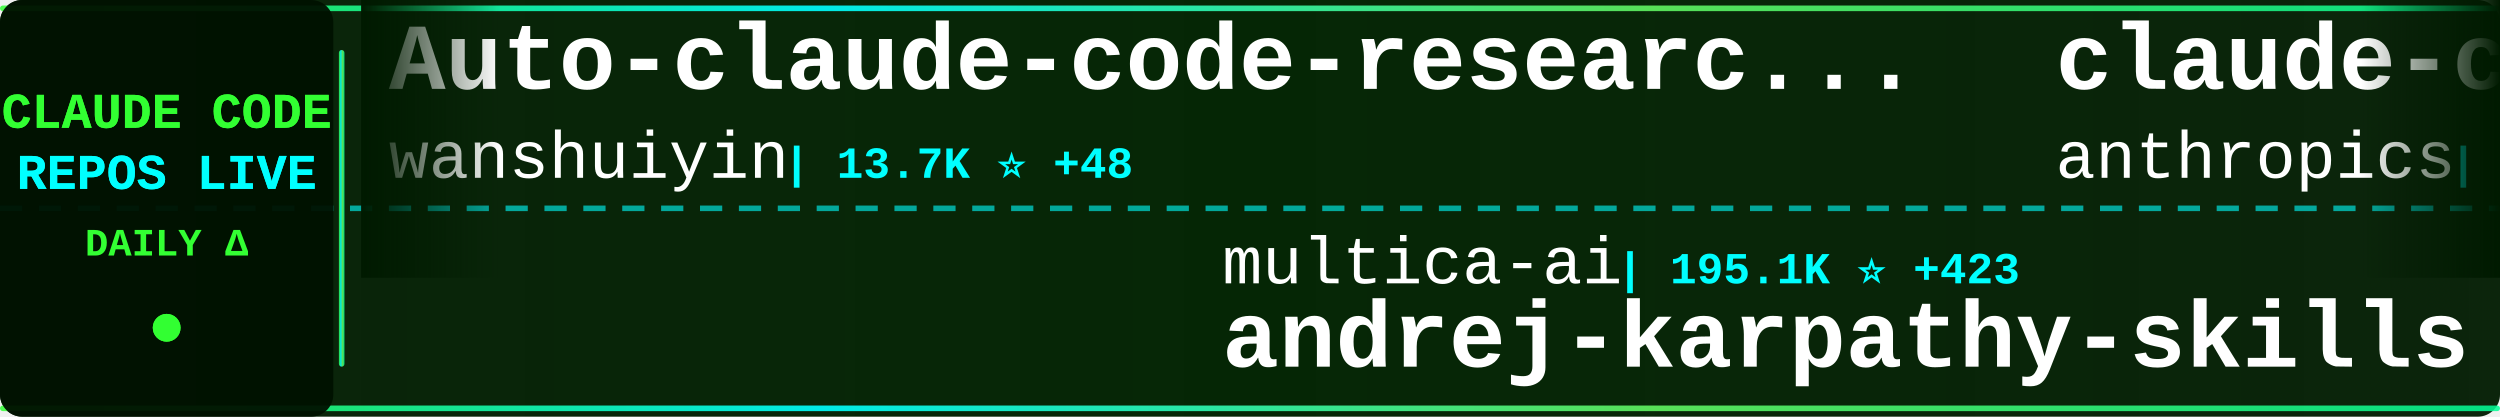
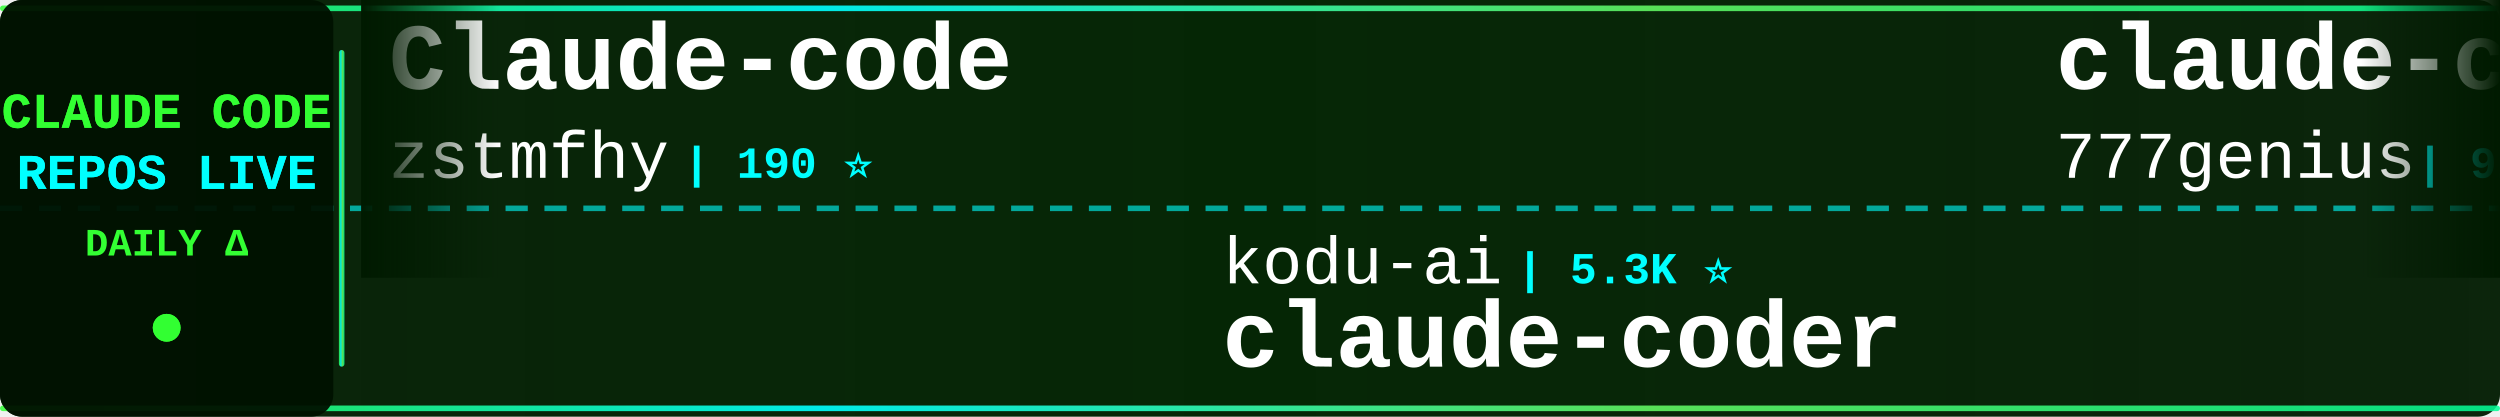
<svg xmlns="http://www.w3.org/2000/svg" width="900" height="150">
  <defs>
    <linearGradient id="tickerBg" x1="0%" y1="0%" x2="100%" y2="0%">
      <stop offset="0%" style="stop-color:#001a00;stop-opacity:0.95" />
      <stop offset="50%" style="stop-color:#002200;stop-opacity:0.98" />
      <stop offset="100%" style="stop-color:#001a00;stop-opacity:0.95" />
    </linearGradient>
    <linearGradient id="borderGrad" x1="0%" y1="0%" x2="100%" y2="0%">
      <stop offset="0%" style="stop-color:#33ff33;stop-opacity:0.85">
        <animate attributeName="stop-opacity" values="0.85;1;0.85" dur="2s" repeatCount="indefinite" />
      </stop>
      <stop offset="33%" style="stop-color:#00ffff;stop-opacity:0.9">
        <animate attributeName="stop-opacity" values="0.9;1;0.9" dur="2.2s" repeatCount="indefinite" />
      </stop>
      <stop offset="66%" style="stop-color:#66ff66;stop-opacity:0.85">
        <animate attributeName="stop-opacity" values="0.85;1;0.85" dur="1.8s" repeatCount="indefinite" />
      </stop>
      <stop offset="100%" style="stop-color:#00ff99;stop-opacity:0.85">
        <animate attributeName="stop-opacity" values="0.85;1;0.85" dur="2s" repeatCount="indefinite" />
      </stop>
    </linearGradient>
    <filter id="textGlow">
      <feGaussianBlur stdDeviation="0.1" result="coloredBlur" />
      <feMerge>
        <feMergeNode in="coloredBlur" />
        <feMergeNode in="SourceGraphic" />
      </feMerge>
    </filter>
    <filter id="metricGlow">
      <feGaussianBlur stdDeviation="0.2" result="coloredBlur" />
      <feMerge>
        <feMergeNode in="coloredBlur" />
        <feMergeNode in="SourceGraphic" />
      </feMerge>
    </filter>
    <linearGradient id="leftFade" x1="0%" y1="0%" x2="100%" y2="0%">
      <stop offset="0%" style="stop-color:#001a00;stop-opacity:1" />
      <stop offset="100%" style="stop-color:#001a00;stop-opacity:0" />
    </linearGradient>
    <linearGradient id="rightFade" x1="0%" y1="0%" x2="100%" y2="0%">
      <stop offset="0%" style="stop-color:#001a00;stop-opacity:0" />
      <stop offset="100%" style="stop-color:#001a00;stop-opacity:1" />
    </linearGradient>
  </defs>
  <rect width="900" height="150" fill="url(#tickerBg)" rx="8" />
  <rect x="0" y="2" width="900" height="2" fill="url(#borderGrad)" rx="1" />
  <rect x="0" y="146" width="900" height="2" fill="url(#borderGrad)" rx="1" />
  <line x1="0" y1="75" x2="900" y2="75" stroke="#00ffff" stroke-width="2" stroke-dasharray="8 6" opacity="0.6" />
  <rect x="0" y="0" width="120" height="150" fill="#001100" opacity="0.95" rx="8" />
  <text x="60" y="46" font-family="'Courier New', monospace" font-size="18" font-weight="bold" fill="#33ff33" text-anchor="middle" filter="url(#textGlow)">
    CLAUDE CODE
  </text>
  <text x="60" y="68" font-family="'Courier New', monospace" font-size="18" font-weight="bold" fill="#00ffff" text-anchor="middle" filter="url(#textGlow)">
    REPOS LIVE
  </text>
  <text x="60" y="92" font-family="'Courier New', monospace" font-size="14" font-weight="bold" fill="#33ff33" text-anchor="middle">
    DAILY Δ
  </text>
  <circle cx="60" cy="118" r="5" fill="#33ff33" filter="url(#metricGlow)">
    <animate attributeName="r" values="4;6;4" dur="1.5s" repeatCount="indefinite" />
    <animate attributeName="opacity" values="0.6;1;0.6" dur="1.5s" repeatCount="indefinite" />
  </circle>
  <rect x="122" y="18" width="2" height="114" fill="url(#borderGrad)" rx="1" />
  <clipPath id="tickerClip">
    <rect x="130" y="0" width="770" height="150" />
  </clipPath>
  <g clip-path="url(#tickerClip)">
    <g id="tickerItems">
      <animateTransform attributeName="transform" attributeType="XML" type="translate" from="0 0" to="-3000 0" dur="54s" repeatCount="indefinite" />
      <g transform="translate(0, 0)">
-         <text x="140" y="32" font-family="'Courier New', monospace" font-size="34" font-weight="bold" fill="#ffffff">Auto-claude-code-researc...</text>
-         <text x="140" y="64" font-family="'Courier New', monospace" font-size="24" font-weight="normal" fill="#ffffff" opacity="1.0">wanshuiyin</text>
-         <text x="282" y="64" font-family="'Courier New', monospace" font-size="16" font-weight="bold" fill="#00ffff"> | 13.7K ⭐ +48</text>
+         <text x="140" y="32" font-family="'Courier New', monospace" font-size="34" font-weight="bold" fill="#ffffff">Claude-code</text>
+         <text x="140" y="64" font-family="'Courier New', monospace" font-size="24" font-weight="normal" fill="#ffffff" opacity="1.0">zstmfhy</text>
+         <text x="246" y="64" font-family="'Courier New', monospace" font-size="16" font-weight="bold" fill="#00ffff"> | 190 ⭐</text>
      </g>
      <g transform="translate(300, 0)">
-         <text x="140" y="102" font-family="'Courier New', monospace" font-size="24" font-weight="normal" fill="#ffffff" opacity="1.0">multica-ai</text>
-         <text x="282" y="102" font-family="'Courier New', monospace" font-size="16" font-weight="bold" fill="#00ffff"> | 195.1K ⭐ +423</text>
-         <text x="140" y="132" font-family="'Courier New', monospace" font-size="34" font-weight="bold" fill="#ffffff">andrej-karpathy-skills</text>
+         <text x="140" y="102" font-family="'Courier New', monospace" font-size="24" font-weight="normal" fill="#ffffff" opacity="1.0">kodu-ai</text>
+         <text x="246" y="102" font-family="'Courier New', monospace" font-size="16" font-weight="bold" fill="#00ffff"> | 5.3K ⭐</text>
+         <text x="140" y="132" font-family="'Courier New', monospace" font-size="34" font-weight="bold" fill="#ffffff">claude-coder</text>
      </g>
      <g transform="translate(600, 0)">
-         <text x="140" y="32" font-family="'Courier New', monospace" font-size="34" font-weight="bold" fill="#ffffff">claude-code-security-rev...</text>
-         <text x="140" y="64" font-family="'Courier New', monospace" font-size="24" font-weight="normal" fill="#ffffff" opacity="1.0">anthropics</text>
-         <text x="282" y="64" font-family="'Courier New', monospace" font-size="16" font-weight="bold" fill="#00ffff"> | 5.6K ⭐ +14</text>
+         <text x="140" y="32" font-family="'Courier New', monospace" font-size="34" font-weight="bold" fill="#ffffff">claude-code-source-code</text>
+         <text x="140" y="64" font-family="'Courier New', monospace" font-size="24" font-weight="normal" fill="#ffffff" opacity="1.0">777genius</text>
+         <text x="270" y="64" font-family="'Courier New', monospace" font-size="16" font-weight="bold" fill="#00ffff"> | 920 ⭐</text>
      </g>
      <g transform="translate(900, 0)">
-         <text x="140" y="102" font-family="'Courier New', monospace" font-size="24" font-weight="normal" fill="#ffffff" opacity="1.0">https-deeplearning-ai</text>
-         <text x="414" y="102" font-family="'Courier New', monospace" font-size="16" font-weight="bold" fill="#00ffff"> | 535 ⭐</text>
-         <text x="140" y="132" font-family="'Courier New', monospace" font-size="34" font-weight="bold" fill="#ffffff">sc-claude-code-files</text>
+         <text x="140" y="102" font-family="'Courier New', monospace" font-size="24" font-weight="normal" fill="#ffffff" opacity="1.0">wanshuiyin</text>
+         <text x="282" y="102" font-family="'Courier New', monospace" font-size="16" font-weight="bold" fill="#00ffff"> | 13.7K ⭐ +43</text>
+         <text x="140" y="132" font-family="'Courier New', monospace" font-size="34" font-weight="bold" fill="#ffffff">Auto-claude-code-researc...</text>
      </g>
      <g transform="translate(1200, 0)">
-         <text x="140" y="32" font-family="'Courier New', monospace" font-size="34" font-weight="bold" fill="#ffffff">claude-code-showcase</text>
-         <text x="140" y="64" font-family="'Courier New', monospace" font-size="24" font-weight="normal" fill="#ffffff" opacity="1.0">ChrisWiles</text>
-         <text x="282" y="64" font-family="'Courier New', monospace" font-size="16" font-weight="bold" fill="#00ffff"> | 6.0K ⭐ +2</text>
+         <text x="140" y="32" font-family="'Courier New', monospace" font-size="34" font-weight="bold" fill="#ffffff">Claude-Code</text>
+         <text x="140" y="64" font-family="'Courier New', monospace" font-size="24" font-weight="normal" fill="#ffffff" opacity="1.0">OrcaWhisper</text>
+         <text x="294" y="64" font-family="'Courier New', monospace" font-size="16" font-weight="bold" fill="#00ffff"> | 86 ⭐</text>
      </g>
      <g transform="translate(1500, 0)">
-         <text x="140" y="102" font-family="'Courier New', monospace" font-size="24" font-weight="normal" fill="#ffffff" opacity="1.0">Maciek-roboblog</text>
-         <text x="342" y="102" font-family="'Courier New', monospace" font-size="16" font-weight="bold" fill="#00ffff"> | 8.5K ⭐ +4</text>
-         <text x="140" y="132" font-family="'Courier New', monospace" font-size="34" font-weight="bold" fill="#ffffff">Claude-Code-Usage-Monito...</text>
+         <text x="140" y="102" font-family="'Courier New', monospace" font-size="24" font-weight="normal" fill="#ffffff" opacity="1.0">diet103</text>
+         <text x="246" y="102" font-family="'Courier New', monospace" font-size="16" font-weight="bold" fill="#00ffff"> | 10.0K ⭐ +6</text>
+         <text x="140" y="132" font-family="'Courier New', monospace" font-size="34" font-weight="bold" fill="#ffffff">claude-code-infrastructu...</text>
      </g>
      <g transform="translate(1800, 0)">
-         <text x="140" y="32" font-family="'Courier New', monospace" font-size="34" font-weight="bold" fill="#ffffff">claude-code-analysis</text>
-         <text x="140" y="64" font-family="'Courier New', monospace" font-size="24" font-weight="normal" fill="#ffffff" opacity="1.0">liuup</text>
-         <text x="222" y="64" font-family="'Courier New', monospace" font-size="16" font-weight="bold" fill="#00ffff"> | 3.6K ⭐ +14</text>
+         <text x="140" y="32" font-family="'Courier New', monospace" font-size="34" font-weight="bold" fill="#ffffff">claude-code-engineering</text>
+         <text x="140" y="64" font-family="'Courier New', monospace" font-size="24" font-weight="normal" fill="#ffffff" opacity="1.0">huangjia2019</text>
+         <text x="306" y="64" font-family="'Courier New', monospace" font-size="16" font-weight="bold" fill="#00ffff"> | 1.0K ⭐ +5</text>
      </g>
      <g transform="translate(2100, 0)">
-         <text x="140" y="102" font-family="'Courier New', monospace" font-size="24" font-weight="normal" fill="#ffffff" opacity="1.0">edmund-io</text>
-         <text x="270" y="102" font-family="'Courier New', monospace" font-size="16" font-weight="bold" fill="#00ffff"> | 1.5K ⭐ +2</text>
-         <text x="140" y="132" font-family="'Courier New', monospace" font-size="34" font-weight="bold" fill="#ffffff">edmunds-claude-code</text>
+         <text x="140" y="102" font-family="'Courier New', monospace" font-size="24" font-weight="normal" fill="#ffffff" opacity="1.0">Windy3f3f3f3f</text>
+         <text x="318" y="102" font-family="'Courier New', monospace" font-size="16" font-weight="bold" fill="#00ffff"> | 2.4K ⭐ +10</text>
+         <text x="140" y="132" font-family="'Courier New', monospace" font-size="34" font-weight="bold" fill="#ffffff">claude-code-from-scratch</text>
      </g>
      <g transform="translate(2400, 0)">
-         <text x="140" y="32" font-family="'Courier New', monospace" font-size="34" font-weight="bold" fill="#ffffff">claude-code-cli</text>
-         <text x="140" y="64" font-family="'Courier New', monospace" font-size="24" font-weight="normal" fill="#ffffff" opacity="1.0">huangserva</text>
-         <text x="282" y="64" font-family="'Courier New', monospace" font-size="16" font-weight="bold" fill="#00ffff"> | 623 ⭐ +1</text>
+         <text x="140" y="32" font-family="'Courier New', monospace" font-size="34" font-weight="bold" fill="#ffffff">claude-code-source</text>
+         <text x="140" y="64" font-family="'Courier New', monospace" font-size="24" font-weight="normal" fill="#ffffff" opacity="1.0">AprilNEA</text>
+         <text x="258" y="64" font-family="'Courier New', monospace" font-size="16" font-weight="bold" fill="#00ffff"> | 392 ⭐</text>
      </g>
      <g transform="translate(2700, 0)">
-         <text x="140" y="102" font-family="'Courier New', monospace" font-size="24" font-weight="normal" fill="#ffffff" opacity="1.0">shanraisshan</text>
-         <text x="306" y="102" font-family="'Courier New', monospace" font-size="16" font-weight="bold" fill="#00ffff"> | 63.2K ⭐ +83</text>
-         <text x="140" y="132" font-family="'Courier New', monospace" font-size="34" font-weight="bold" fill="#ffffff">claude-code-best-practic...</text>
+         <text x="140" y="102" font-family="'Courier New', monospace" font-size="24" font-weight="normal" fill="#ffffff" opacity="1.0">darcyegb</text>
+         <text x="258" y="102" font-family="'Courier New', monospace" font-size="16" font-weight="bold" fill="#00ffff"> | 748 ⭐ +1</text>
+         <text x="140" y="132" font-family="'Courier New', monospace" font-size="34" font-weight="bold" fill="#ffffff">ClaudeCodeAgents</text>
      </g>
      <g transform="translate(3000, 0)">
-         <text x="140" y="32" font-family="'Courier New', monospace" font-size="34" font-weight="bold" fill="#ffffff">Auto-claude-code-researc...</text>
-         <text x="140" y="64" font-family="'Courier New', monospace" font-size="24" font-weight="normal" fill="#ffffff" opacity="1.0">wanshuiyin</text>
-         <text x="282" y="64" font-family="'Courier New', monospace" font-size="16" font-weight="bold" fill="#00ffff"> | 13.7K ⭐ +48</text>
+         <text x="140" y="32" font-family="'Courier New', monospace" font-size="34" font-weight="bold" fill="#ffffff">Claude-code</text>
+         <text x="140" y="64" font-family="'Courier New', monospace" font-size="24" font-weight="normal" fill="#ffffff" opacity="1.0">zstmfhy</text>
+         <text x="246" y="64" font-family="'Courier New', monospace" font-size="16" font-weight="bold" fill="#00ffff"> | 190 ⭐</text>
      </g>
      <g transform="translate(3300, 0)">
-         <text x="140" y="102" font-family="'Courier New', monospace" font-size="24" font-weight="normal" fill="#ffffff" opacity="1.0">multica-ai</text>
-         <text x="282" y="102" font-family="'Courier New', monospace" font-size="16" font-weight="bold" fill="#00ffff"> | 195.1K ⭐ +423</text>
-         <text x="140" y="132" font-family="'Courier New', monospace" font-size="34" font-weight="bold" fill="#ffffff">andrej-karpathy-skills</text>
+         <text x="140" y="102" font-family="'Courier New', monospace" font-size="24" font-weight="normal" fill="#ffffff" opacity="1.0">kodu-ai</text>
+         <text x="246" y="102" font-family="'Courier New', monospace" font-size="16" font-weight="bold" fill="#00ffff"> | 5.3K ⭐</text>
+         <text x="140" y="132" font-family="'Courier New', monospace" font-size="34" font-weight="bold" fill="#ffffff">claude-coder</text>
      </g>
      <g transform="translate(3600, 0)">
-         <text x="140" y="32" font-family="'Courier New', monospace" font-size="34" font-weight="bold" fill="#ffffff">claude-code-security-rev...</text>
-         <text x="140" y="64" font-family="'Courier New', monospace" font-size="24" font-weight="normal" fill="#ffffff" opacity="1.0">anthropics</text>
-         <text x="282" y="64" font-family="'Courier New', monospace" font-size="16" font-weight="bold" fill="#00ffff"> | 5.6K ⭐ +14</text>
+         <text x="140" y="32" font-family="'Courier New', monospace" font-size="34" font-weight="bold" fill="#ffffff">claude-code-source-code</text>
+         <text x="140" y="64" font-family="'Courier New', monospace" font-size="24" font-weight="normal" fill="#ffffff" opacity="1.0">777genius</text>
+         <text x="270" y="64" font-family="'Courier New', monospace" font-size="16" font-weight="bold" fill="#00ffff"> | 920 ⭐</text>
      </g>
      <g transform="translate(3900, 0)">
-         <text x="140" y="102" font-family="'Courier New', monospace" font-size="24" font-weight="normal" fill="#ffffff" opacity="1.0">https-deeplearning-ai</text>
-         <text x="414" y="102" font-family="'Courier New', monospace" font-size="16" font-weight="bold" fill="#00ffff"> | 535 ⭐</text>
-         <text x="140" y="132" font-family="'Courier New', monospace" font-size="34" font-weight="bold" fill="#ffffff">sc-claude-code-files</text>
+         <text x="140" y="102" font-family="'Courier New', monospace" font-size="24" font-weight="normal" fill="#ffffff" opacity="1.0">wanshuiyin</text>
+         <text x="282" y="102" font-family="'Courier New', monospace" font-size="16" font-weight="bold" fill="#00ffff"> | 13.7K ⭐ +43</text>
+         <text x="140" y="132" font-family="'Courier New', monospace" font-size="34" font-weight="bold" fill="#ffffff">Auto-claude-code-researc...</text>
      </g>
    </g>
  </g>
  <rect x="130" y="0" width="50" height="100" fill="url(#leftFade)" />
  <rect x="850" y="0" width="50" height="100" fill="url(#rightFade)" />
</svg>
